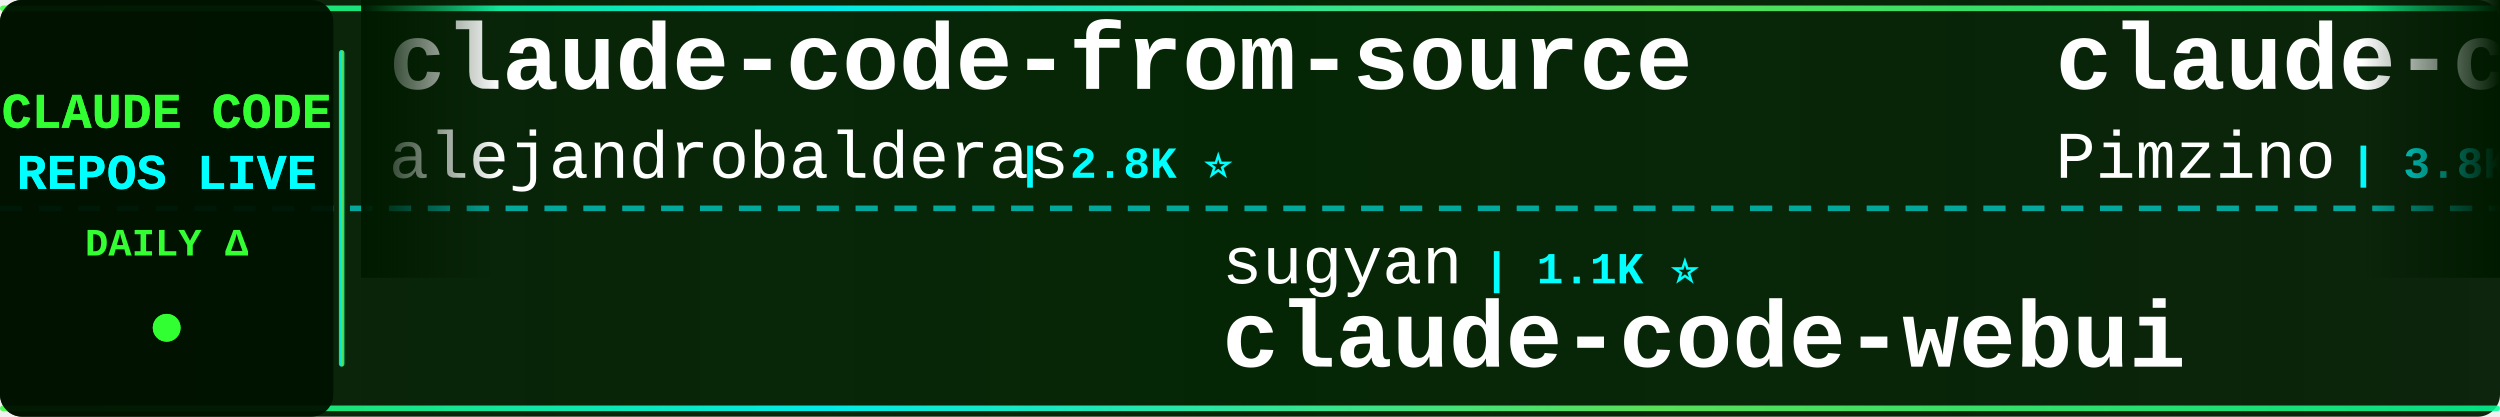
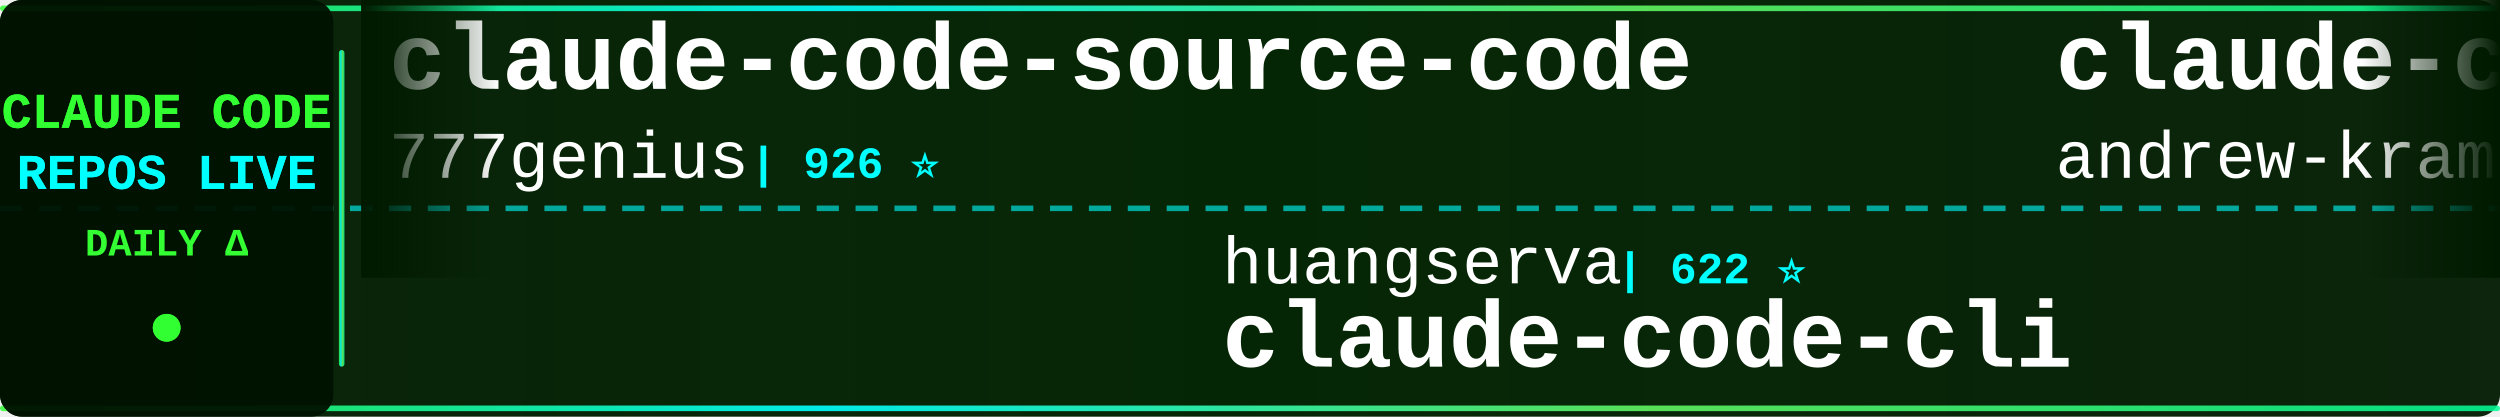
<svg xmlns="http://www.w3.org/2000/svg" width="900" height="150">
  <defs>
    <linearGradient id="tickerBg" x1="0%" y1="0%" x2="100%" y2="0%">
      <stop offset="0%" style="stop-color:#001a00;stop-opacity:0.95" />
      <stop offset="50%" style="stop-color:#002200;stop-opacity:0.98" />
      <stop offset="100%" style="stop-color:#001a00;stop-opacity:0.95" />
    </linearGradient>
    <linearGradient id="borderGrad" x1="0%" y1="0%" x2="100%" y2="0%">
      <stop offset="0%" style="stop-color:#33ff33;stop-opacity:0.85">
        <animate attributeName="stop-opacity" values="0.85;1;0.85" dur="2s" repeatCount="indefinite" />
      </stop>
      <stop offset="33%" style="stop-color:#00ffff;stop-opacity:0.9">
        <animate attributeName="stop-opacity" values="0.9;1;0.9" dur="2.2s" repeatCount="indefinite" />
      </stop>
      <stop offset="66%" style="stop-color:#66ff66;stop-opacity:0.85">
        <animate attributeName="stop-opacity" values="0.85;1;0.85" dur="1.8s" repeatCount="indefinite" />
      </stop>
      <stop offset="100%" style="stop-color:#00ff99;stop-opacity:0.85">
        <animate attributeName="stop-opacity" values="0.85;1;0.85" dur="2s" repeatCount="indefinite" />
      </stop>
    </linearGradient>
    <filter id="textGlow">
      <feGaussianBlur stdDeviation="0.1" result="coloredBlur" />
      <feMerge>
        <feMergeNode in="coloredBlur" />
        <feMergeNode in="SourceGraphic" />
      </feMerge>
    </filter>
    <filter id="metricGlow">
      <feGaussianBlur stdDeviation="0.2" result="coloredBlur" />
      <feMerge>
        <feMergeNode in="coloredBlur" />
        <feMergeNode in="SourceGraphic" />
      </feMerge>
    </filter>
    <linearGradient id="leftFade" x1="0%" y1="0%" x2="100%" y2="0%">
      <stop offset="0%" style="stop-color:#001a00;stop-opacity:1" />
      <stop offset="100%" style="stop-color:#001a00;stop-opacity:0" />
    </linearGradient>
    <linearGradient id="rightFade" x1="0%" y1="0%" x2="100%" y2="0%">
      <stop offset="0%" style="stop-color:#001a00;stop-opacity:0" />
      <stop offset="100%" style="stop-color:#001a00;stop-opacity:1" />
    </linearGradient>
  </defs>
  <rect width="900" height="150" fill="url(#tickerBg)" rx="8" />
  <rect x="0" y="2" width="900" height="2" fill="url(#borderGrad)" rx="1" />
  <rect x="0" y="146" width="900" height="2" fill="url(#borderGrad)" rx="1" />
  <line x1="0" y1="75" x2="900" y2="75" stroke="#00ffff" stroke-width="2" stroke-dasharray="8 6" opacity="0.6" />
  <rect x="0" y="0" width="120" height="150" fill="#001100" opacity="0.95" rx="8" />
  <text x="60" y="46" font-family="'Courier New', monospace" font-size="18" font-weight="bold" fill="#33ff33" text-anchor="middle" filter="url(#textGlow)">
    CLAUDE CODE
  </text>
  <text x="60" y="68" font-family="'Courier New', monospace" font-size="18" font-weight="bold" fill="#00ffff" text-anchor="middle" filter="url(#textGlow)">
    REPOS LIVE
  </text>
  <text x="60" y="92" font-family="'Courier New', monospace" font-size="14" font-weight="bold" fill="#33ff33" text-anchor="middle">
    DAILY Δ
  </text>
  <circle cx="60" cy="118" r="5" fill="#33ff33" filter="url(#metricGlow)">
    <animate attributeName="r" values="4;6;4" dur="1.5s" repeatCount="indefinite" />
    <animate attributeName="opacity" values="0.6;1;0.6" dur="1.5s" repeatCount="indefinite" />
  </circle>
  <rect x="122" y="18" width="2" height="114" fill="url(#borderGrad)" rx="1" />
  <clipPath id="tickerClip">
    <rect x="130" y="0" width="770" height="150" />
  </clipPath>
  <g clip-path="url(#tickerClip)">
    <g id="tickerItems">
      <animateTransform attributeName="transform" attributeType="XML" type="translate" from="0 0" to="-3000 0" dur="54s" repeatCount="indefinite" />
      <g transform="translate(0, 0)">
-         <text x="140" y="32" font-family="'Courier New', monospace" font-size="34" font-weight="bold" fill="#ffffff">claude-code-from-source</text>
-         <text x="140" y="64" font-family="'Courier New', monospace" font-size="24" font-weight="normal" fill="#ffffff" opacity="1.0">alejandrobalderas</text>
-         <text x="366" y="64" font-family="'Courier New', monospace" font-size="16" font-weight="bold" fill="#00ffff"> | 2.8K ⭐</text>
+         <text x="140" y="32" font-family="'Courier New', monospace" font-size="34" font-weight="bold" fill="#ffffff">claude-code-source-code</text>
+         <text x="140" y="64" font-family="'Courier New', monospace" font-size="24" font-weight="normal" fill="#ffffff" opacity="1.0">777genius</text>
+         <text x="270" y="64" font-family="'Courier New', monospace" font-size="16" font-weight="bold" fill="#00ffff"> | 926 ⭐</text>
      </g>
      <g transform="translate(300, 0)">
-         <text x="140" y="102" font-family="'Courier New', monospace" font-size="24" font-weight="normal" fill="#ffffff" opacity="1.0">sugyan</text>
-         <text x="234" y="102" font-family="'Courier New', monospace" font-size="16" font-weight="bold" fill="#00ffff"> | 1.1K ⭐</text>
-         <text x="140" y="132" font-family="'Courier New', monospace" font-size="34" font-weight="bold" fill="#ffffff">claude-code-webui</text>
+         <text x="140" y="102" font-family="'Courier New', monospace" font-size="24" font-weight="normal" fill="#ffffff" opacity="1.0">huangserva</text>
+         <text x="282" y="102" font-family="'Courier New', monospace" font-size="16" font-weight="bold" fill="#00ffff"> | 622 ⭐</text>
+         <text x="140" y="132" font-family="'Courier New', monospace" font-size="34" font-weight="bold" fill="#ffffff">claude-code-cli</text>
      </g>
      <g transform="translate(600, 0)">
-         <text x="140" y="32" font-family="'Courier New', monospace" font-size="34" font-weight="bold" fill="#ffffff">claude-code-spec-workflo...</text>
-         <text x="140" y="64" font-family="'Courier New', monospace" font-size="24" font-weight="normal" fill="#ffffff" opacity="1.0">Pimzino</text>
-         <text x="246" y="64" font-family="'Courier New', monospace" font-size="16" font-weight="bold" fill="#00ffff"> | 3.8K ⭐</text>
+         <text x="140" y="32" font-family="'Courier New', monospace" font-size="34" font-weight="bold" fill="#ffffff">claude-code-source-build</text>
+         <text x="140" y="64" font-family="'Courier New', monospace" font-size="24" font-weight="normal" fill="#ffffff" opacity="1.0">andrew-kramer-inno</text>
+         <text x="378" y="64" font-family="'Courier New', monospace" font-size="16" font-weight="bold" fill="#00ffff"> | 593 ⭐</text>
      </g>
      <g transform="translate(900, 0)">
-         <text x="140" y="102" font-family="'Courier New', monospace" font-size="24" font-weight="normal" fill="#ffffff" opacity="1.0">frankbria</text>
-         <text x="270" y="102" font-family="'Courier New', monospace" font-size="16" font-weight="bold" fill="#00ffff"> | 9.6K ⭐ +1</text>
-         <text x="140" y="132" font-family="'Courier New', monospace" font-size="34" font-weight="bold" fill="#ffffff">ralph-claude-code</text>
+         <text x="140" y="102" font-family="'Courier New', monospace" font-size="24" font-weight="normal" fill="#ffffff" opacity="1.0">FlorianBruniaux</text>
+         <text x="342" y="102" font-family="'Courier New', monospace" font-size="16" font-weight="bold" fill="#00ffff"> | 5.7K ⭐</text>
+         <text x="140" y="132" font-family="'Courier New', monospace" font-size="34" font-weight="bold" fill="#ffffff">claude-code-ultimate-gui...</text>
      </g>
      <g transform="translate(1200, 0)">
-         <text x="140" y="32" font-family="'Courier New', monospace" font-size="34" font-weight="bold" fill="#ffffff">claude-code-infrastructu...</text>
-         <text x="140" y="64" font-family="'Courier New', monospace" font-size="24" font-weight="normal" fill="#ffffff" opacity="1.0">diet103</text>
-         <text x="246" y="64" font-family="'Courier New', monospace" font-size="16" font-weight="bold" fill="#00ffff"> | 10.0K ⭐</text>
+         <text x="140" y="32" font-family="'Courier New', monospace" font-size="34" font-weight="bold" fill="#ffffff">Auto-claude-code-researc...</text>
+         <text x="140" y="64" font-family="'Courier New', monospace" font-size="24" font-weight="normal" fill="#ffffff" opacity="1.0">wanshuiyin</text>
+         <text x="282" y="64" font-family="'Courier New', monospace" font-size="16" font-weight="bold" fill="#00ffff"> | 14.7K ⭐ +9</text>
      </g>
      <g transform="translate(1500, 0)">
-         <text x="140" y="102" font-family="'Courier New', monospace" font-size="24" font-weight="normal" fill="#ffffff" opacity="1.0">huangjia2019</text>
-         <text x="306" y="102" font-family="'Courier New', monospace" font-size="16" font-weight="bold" fill="#00ffff"> | 1.1K ⭐</text>
-         <text x="140" y="132" font-family="'Courier New', monospace" font-size="34" font-weight="bold" fill="#ffffff">claude-code-engineering</text>
+         <text x="140" y="102" font-family="'Courier New', monospace" font-size="24" font-weight="normal" fill="#ffffff" opacity="1.0">anthropics</text>
+         <text x="282" y="102" font-family="'Courier New', monospace" font-size="16" font-weight="bold" fill="#00ffff"> | 169.4K ⭐ +17</text>
+         <text x="140" y="132" font-family="'Courier New', monospace" font-size="34" font-weight="bold" fill="#ffffff">skills</text>
      </g>
      <g transform="translate(1800, 0)">
-         <text x="140" y="32" font-family="'Courier New', monospace" font-size="34" font-weight="bold" fill="#ffffff">claude-code-ultimate-gui...</text>
-         <text x="140" y="64" font-family="'Courier New', monospace" font-size="24" font-weight="normal" fill="#ffffff" opacity="1.0">FlorianBruniaux</text>
-         <text x="342" y="64" font-family="'Courier New', monospace" font-size="16" font-weight="bold" fill="#00ffff"> | 5.7K ⭐</text>
+         <text x="140" y="32" font-family="'Courier New', monospace" font-size="34" font-weight="bold" fill="#ffffff">everything-claude-code-z...</text>
+         <text x="140" y="64" font-family="'Courier New', monospace" font-size="24" font-weight="normal" fill="#ffffff" opacity="1.0">xu-xiang</text>
+         <text x="258" y="64" font-family="'Courier New', monospace" font-size="16" font-weight="bold" fill="#00ffff"> | 1.9K ⭐</text>
      </g>
      <g transform="translate(2100, 0)">
-         <text x="140" y="102" font-family="'Courier New', monospace" font-size="24" font-weight="normal" fill="#ffffff" opacity="1.0">Cranot</text>
-         <text x="234" y="102" font-family="'Courier New', monospace" font-size="16" font-weight="bold" fill="#00ffff"> | 2.9K ⭐</text>
-         <text x="140" y="132" font-family="'Courier New', monospace" font-size="34" font-weight="bold" fill="#ffffff">claude-code-guide</text>
+         <text x="140" y="102" font-family="'Courier New', monospace" font-size="24" font-weight="normal" fill="#ffffff" opacity="1.0">disler</text>
+         <text x="234" y="102" font-family="'Courier New', monospace" font-size="16" font-weight="bold" fill="#00ffff"> | 3.9K ⭐</text>
+         <text x="140" y="132" font-family="'Courier New', monospace" font-size="34" font-weight="bold" fill="#ffffff">claude-code-hooks-master...</text>
      </g>
      <g transform="translate(2400, 0)">
-         <text x="140" y="32" font-family="'Courier New', monospace" font-size="34" font-weight="bold" fill="#ffffff">pi-vs-claude-code</text>
-         <text x="140" y="64" font-family="'Courier New', monospace" font-size="24" font-weight="normal" fill="#ffffff" opacity="1.0">disler</text>
-         <text x="234" y="64" font-family="'Courier New', monospace" font-size="16" font-weight="bold" fill="#00ffff"> | 1.6K ⭐</text>
+         <text x="140" y="32" font-family="'Courier New', monospace" font-size="34" font-weight="bold" fill="#ffffff">ClaudeCode</text>
+         <text x="140" y="64" font-family="'Courier New', monospace" font-size="24" font-weight="normal" fill="#ffffff" opacity="1.0">guanshan</text>
+         <text x="258" y="64" font-family="'Courier New', monospace" font-size="16" font-weight="bold" fill="#00ffff"> | 61 ⭐</text>
      </g>
      <g transform="translate(2700, 0)">
-         <text x="140" y="102" font-family="'Courier New', monospace" font-size="24" font-weight="normal" fill="#ffffff" opacity="1.0">RichardAtCT</text>
-         <text x="294" y="102" font-family="'Courier New', monospace" font-size="16" font-weight="bold" fill="#00ffff"> | 2.8K ⭐</text>
-         <text x="140" y="132" font-family="'Courier New', monospace" font-size="34" font-weight="bold" fill="#ffffff">claude-code-telegram</text>
+         <text x="140" y="102" font-family="'Courier New', monospace" font-size="24" font-weight="normal" fill="#ffffff" opacity="1.0">Chachamaru127</text>
+         <text x="318" y="102" font-family="'Courier New', monospace" font-size="16" font-weight="bold" fill="#00ffff"> | 3.1K ⭐</text>
+         <text x="140" y="132" font-family="'Courier New', monospace" font-size="34" font-weight="bold" fill="#ffffff">claude-code-harness</text>
      </g>
      <g transform="translate(3000, 0)">
-         <text x="140" y="32" font-family="'Courier New', monospace" font-size="34" font-weight="bold" fill="#ffffff">claude-code-from-source</text>
-         <text x="140" y="64" font-family="'Courier New', monospace" font-size="24" font-weight="normal" fill="#ffffff" opacity="1.0">alejandrobalderas</text>
-         <text x="366" y="64" font-family="'Courier New', monospace" font-size="16" font-weight="bold" fill="#00ffff"> | 2.8K ⭐</text>
+         <text x="140" y="32" font-family="'Courier New', monospace" font-size="34" font-weight="bold" fill="#ffffff">claude-code-source-code</text>
+         <text x="140" y="64" font-family="'Courier New', monospace" font-size="24" font-weight="normal" fill="#ffffff" opacity="1.0">777genius</text>
+         <text x="270" y="64" font-family="'Courier New', monospace" font-size="16" font-weight="bold" fill="#00ffff"> | 926 ⭐</text>
      </g>
      <g transform="translate(3300, 0)">
-         <text x="140" y="102" font-family="'Courier New', monospace" font-size="24" font-weight="normal" fill="#ffffff" opacity="1.0">sugyan</text>
-         <text x="234" y="102" font-family="'Courier New', monospace" font-size="16" font-weight="bold" fill="#00ffff"> | 1.1K ⭐</text>
-         <text x="140" y="132" font-family="'Courier New', monospace" font-size="34" font-weight="bold" fill="#ffffff">claude-code-webui</text>
+         <text x="140" y="102" font-family="'Courier New', monospace" font-size="24" font-weight="normal" fill="#ffffff" opacity="1.0">huangserva</text>
+         <text x="282" y="102" font-family="'Courier New', monospace" font-size="16" font-weight="bold" fill="#00ffff"> | 622 ⭐</text>
+         <text x="140" y="132" font-family="'Courier New', monospace" font-size="34" font-weight="bold" fill="#ffffff">claude-code-cli</text>
      </g>
      <g transform="translate(3600, 0)">
-         <text x="140" y="32" font-family="'Courier New', monospace" font-size="34" font-weight="bold" fill="#ffffff">claude-code-spec-workflo...</text>
-         <text x="140" y="64" font-family="'Courier New', monospace" font-size="24" font-weight="normal" fill="#ffffff" opacity="1.0">Pimzino</text>
-         <text x="246" y="64" font-family="'Courier New', monospace" font-size="16" font-weight="bold" fill="#00ffff"> | 3.8K ⭐</text>
+         <text x="140" y="32" font-family="'Courier New', monospace" font-size="34" font-weight="bold" fill="#ffffff">claude-code-source-build</text>
+         <text x="140" y="64" font-family="'Courier New', monospace" font-size="24" font-weight="normal" fill="#ffffff" opacity="1.0">andrew-kramer-inno</text>
+         <text x="378" y="64" font-family="'Courier New', monospace" font-size="16" font-weight="bold" fill="#00ffff"> | 593 ⭐</text>
      </g>
      <g transform="translate(3900, 0)">
-         <text x="140" y="102" font-family="'Courier New', monospace" font-size="24" font-weight="normal" fill="#ffffff" opacity="1.0">frankbria</text>
-         <text x="270" y="102" font-family="'Courier New', monospace" font-size="16" font-weight="bold" fill="#00ffff"> | 9.6K ⭐ +1</text>
-         <text x="140" y="132" font-family="'Courier New', monospace" font-size="34" font-weight="bold" fill="#ffffff">ralph-claude-code</text>
+         <text x="140" y="102" font-family="'Courier New', monospace" font-size="24" font-weight="normal" fill="#ffffff" opacity="1.0">FlorianBruniaux</text>
+         <text x="342" y="102" font-family="'Courier New', monospace" font-size="16" font-weight="bold" fill="#00ffff"> | 5.7K ⭐</text>
+         <text x="140" y="132" font-family="'Courier New', monospace" font-size="34" font-weight="bold" fill="#ffffff">claude-code-ultimate-gui...</text>
      </g>
    </g>
  </g>
  <rect x="130" y="0" width="50" height="100" fill="url(#leftFade)" />
  <rect x="850" y="0" width="50" height="100" fill="url(#rightFade)" />
</svg>
